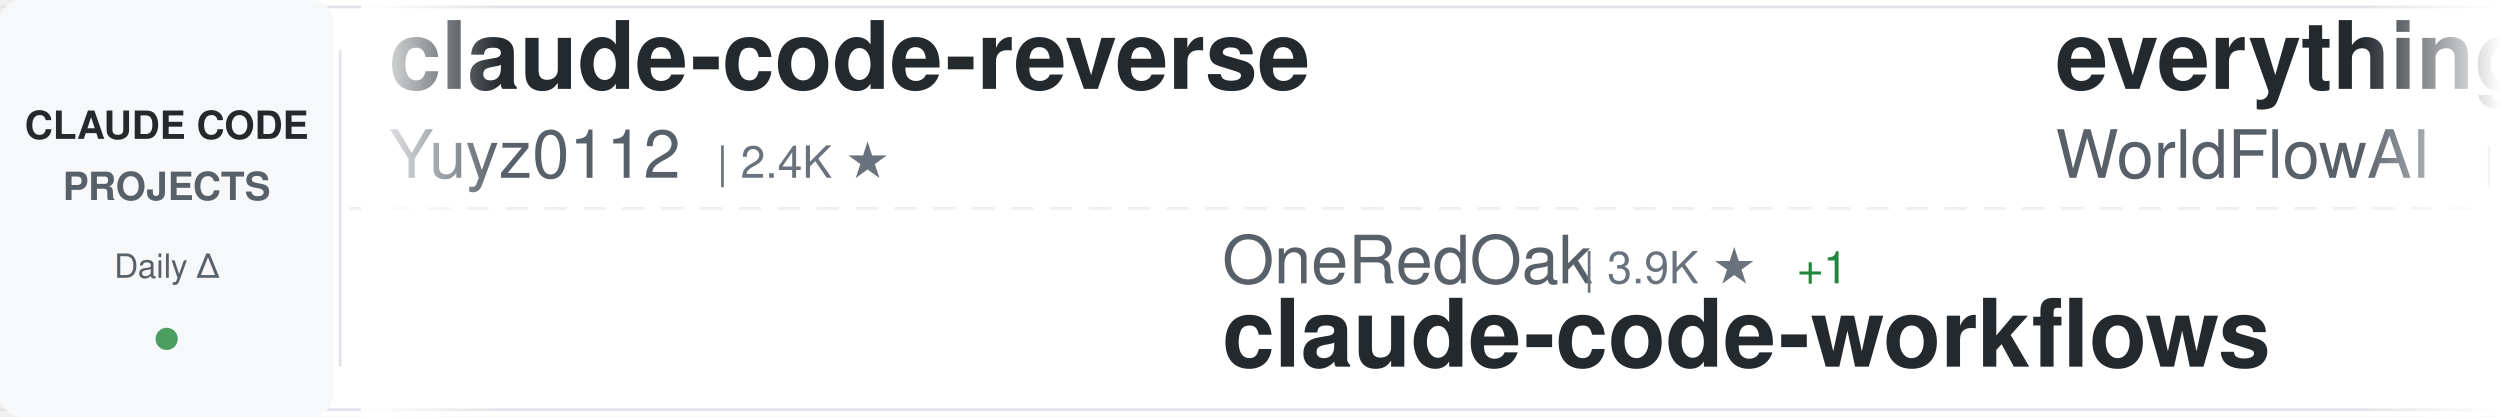
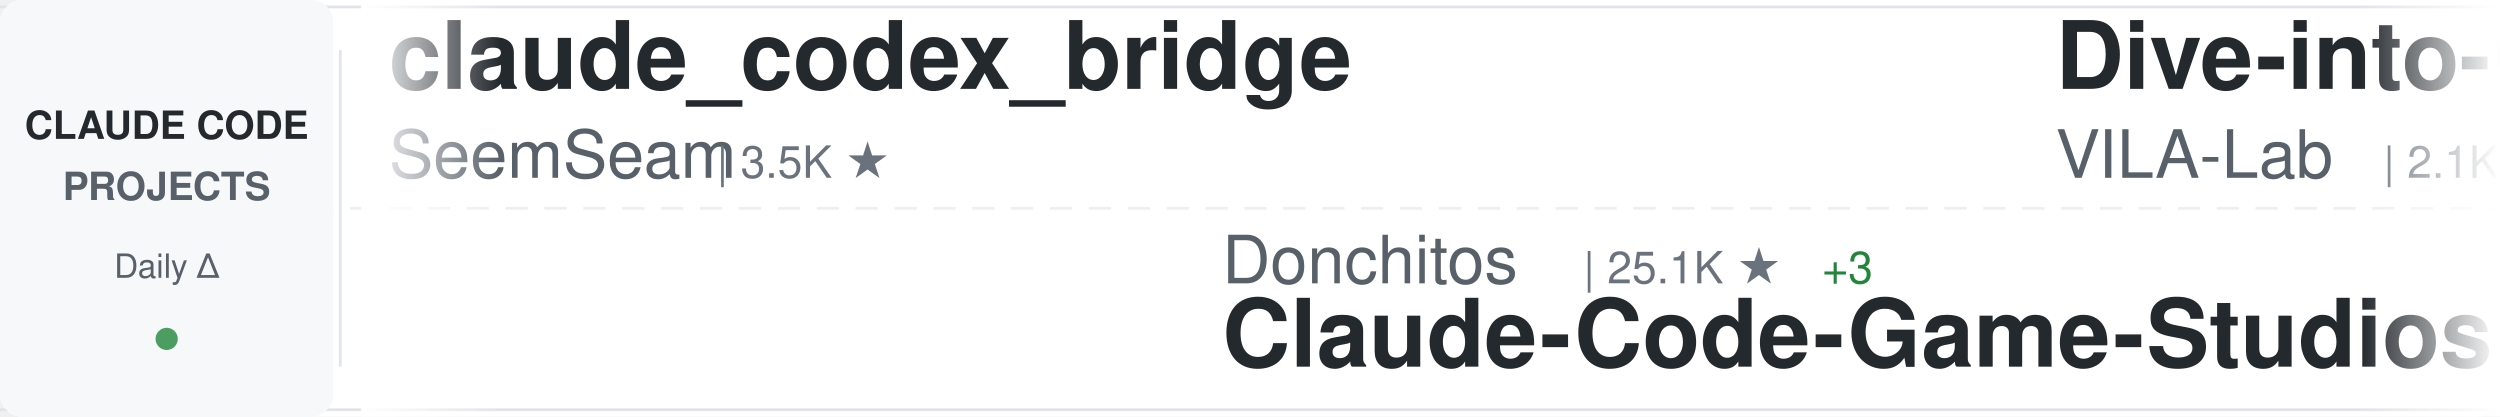
<svg xmlns="http://www.w3.org/2000/svg" width="900" height="150">
  <defs>
    <linearGradient id="awesomeLeftFade" x1="0%" y1="0%" x2="100%" y2="0%">
      <stop offset="0%" style="stop-color:#ffffff;stop-opacity:1" />
      <stop offset="100%" style="stop-color:#ffffff;stop-opacity:0" />
    </linearGradient>
    <linearGradient id="awesomeRightFade" x1="0%" y1="0%" x2="100%" y2="0%">
      <stop offset="0%" style="stop-color:#ffffff;stop-opacity:0" />
      <stop offset="100%" style="stop-color:#ffffff;stop-opacity:1" />
    </linearGradient>
  </defs>
  <rect width="900" height="150" fill="#ffffff" rx="8" />
  <rect x="0" y="2" width="900" height="1" fill="#e1e4e8" />
  <rect x="0" y="147" width="900" height="1" fill="#e1e4e8" />
  <line x1="0" y1="75" x2="900" y2="75" stroke="#e1e4e8" stroke-width="1" stroke-dasharray="8 6" opacity="0.6" />
  <rect x="0" y="0" width="120" height="150" fill="#f6f8fa" rx="8" />
  <text x="60" y="50" font-family="-apple-system, BlinkMacSystemFont, 'Segoe UI', Helvetica, Arial, sans-serif" font-size="14" font-weight="600" fill="#24292e" text-anchor="middle">CLAUDE CODE</text>
  <text x="60" y="72" font-family="-apple-system, BlinkMacSystemFont, 'Segoe UI', Helvetica, Arial, sans-serif" font-size="14" font-weight="600" fill="#586069" text-anchor="middle">PROJECTS</text>
  <text x="60" y="100" font-family="-apple-system, BlinkMacSystemFont, 'Segoe UI', Helvetica, Arial, sans-serif" font-size="12" font-weight="500" fill="#586069" text-anchor="middle">Daily Δ</text>
  <circle cx="60" cy="122" r="4" fill="#22863a" opacity="0.8" />
  <rect x="122" y="18" width="1" height="114" fill="#e1e4e8" />
  <clipPath id="awesomeTickerClip">
    <rect x="130" y="0" width="770" height="150" />
  </clipPath>
  <g clip-path="url(#awesomeTickerClip)">
    <g id="awesomeTickerItems">
      <animateTransform attributeName="transform" attributeType="XML" type="translate" from="0 0" to="-3000 0" dur="54s" repeatCount="indefinite" />
      <g transform="translate(0, 0)">
-         <text x="140" y="32" font-family="-apple-system, BlinkMacSystemFont, 'Segoe UI', Helvetica, Arial, sans-serif" font-size="34" font-weight="600" fill="#24292e">claude-code-reverse</text>
-         <text x="140" y="64" font-family="-apple-system, BlinkMacSystemFont, 'Segoe UI', Helvetica, Arial, sans-serif" font-size="24" font-weight="400" fill="#586069">Yuyz0112</text>
-         <text x="258" y="64" font-family="-apple-system, BlinkMacSystemFont, 'Segoe UI', Helvetica, Arial, sans-serif" font-size="16" font-weight="500" fill="#6a737d">| 2.4K ★</text>
+         <text x="140" y="32" font-family="-apple-system, BlinkMacSystemFont, 'Segoe UI', Helvetica, Arial, sans-serif" font-size="34" font-weight="600" fill="#24292e">claude_codex_bridge</text>
+         <text x="140" y="64" font-family="-apple-system, BlinkMacSystemFont, 'Segoe UI', Helvetica, Arial, sans-serif" font-size="24" font-weight="400" fill="#586069">SeemSeam</text>
+         <text x="258" y="64" font-family="-apple-system, BlinkMacSystemFont, 'Segoe UI', Helvetica, Arial, sans-serif" font-size="16" font-weight="500" fill="#6a737d">| 3.5K ★</text>
      </g>
      <g transform="translate(300, 0)">
-         <text x="140" y="102" font-family="-apple-system, BlinkMacSystemFont, 'Segoe UI', Helvetica, Arial, sans-serif" font-size="24" font-weight="400" fill="#586069">OneRedOak</text>
-         <text x="270" y="102" font-family="-apple-system, BlinkMacSystemFont, 'Segoe UI', Helvetica, Arial, sans-serif" font-size="16" font-weight="500" fill="#6a737d">| 3.9K ★</text>
-         <text x="347" y="102" font-family="-apple-system, BlinkMacSystemFont, 'Segoe UI', Helvetica, Arial, sans-serif" font-size="16" font-weight="500" fill="#22863a"> +1</text>
-         <text x="140" y="132" font-family="-apple-system, BlinkMacSystemFont, 'Segoe UI', Helvetica, Arial, sans-serif" font-size="34" font-weight="600" fill="#24292e">claude-code-workflows</text>
+         <text x="140" y="102" font-family="-apple-system, BlinkMacSystemFont, 'Segoe UI', Helvetica, Arial, sans-serif" font-size="24" font-weight="400" fill="#586069">Donchitos</text>
+         <text x="270" y="102" font-family="-apple-system, BlinkMacSystemFont, 'Segoe UI', Helvetica, Arial, sans-serif" font-size="16" font-weight="500" fill="#6a737d">| 25.1K ★</text>
+         <text x="356" y="102" font-family="-apple-system, BlinkMacSystemFont, 'Segoe UI', Helvetica, Arial, sans-serif" font-size="16" font-weight="500" fill="#22863a"> +3</text>
+         <text x="140" y="132" font-family="-apple-system, BlinkMacSystemFont, 'Segoe UI', Helvetica, Arial, sans-serif" font-size="34" font-weight="600" fill="#24292e">Claude-Code-Game-Studios</text>
      </g>
      <g transform="translate(600, 0)">
-         <text x="140" y="32" font-family="-apple-system, BlinkMacSystemFont, 'Segoe UI', Helvetica, Arial, sans-serif" font-size="34" font-weight="600" fill="#24292e">everything-claude-code</text>
-         <text x="140" y="64" font-family="-apple-system, BlinkMacSystemFont, 'Segoe UI', Helvetica, Arial, sans-serif" font-size="24" font-weight="400" fill="#586069">WorldFlowAI</text>
-         <text x="294" y="64" font-family="-apple-system, BlinkMacSystemFont, 'Segoe UI', Helvetica, Arial, sans-serif" font-size="16" font-weight="500" fill="#6a737d">| 3.0K ★</text>
-         <text x="371" y="64" font-family="-apple-system, BlinkMacSystemFont, 'Segoe UI', Helvetica, Arial, sans-serif" font-size="16" font-weight="500" fill="#22863a"> +10</text>
+         <text x="140" y="32" font-family="-apple-system, BlinkMacSystemFont, 'Segoe UI', Helvetica, Arial, sans-serif" font-size="34" font-weight="600" fill="#24292e">Dive-into-Claude-Code</text>
+         <text x="140" y="64" font-family="-apple-system, BlinkMacSystemFont, 'Segoe UI', Helvetica, Arial, sans-serif" font-size="24" font-weight="400" fill="#586069">VILA-Lab</text>
+         <text x="258" y="64" font-family="-apple-system, BlinkMacSystemFont, 'Segoe UI', Helvetica, Arial, sans-serif" font-size="16" font-weight="500" fill="#6a737d">| 2.1K ★</text>
+         <text x="335" y="64" font-family="-apple-system, BlinkMacSystemFont, 'Segoe UI', Helvetica, Arial, sans-serif" font-size="16" font-weight="500" fill="#22863a"> +1</text>
      </g>
      <g transform="translate(900, 0)">
-         <text x="140" y="102" font-family="-apple-system, BlinkMacSystemFont, 'Segoe UI', Helvetica, Arial, sans-serif" font-size="24" font-weight="400" fill="#586069">fuergaosi233</text>
-         <text x="306" y="102" font-family="-apple-system, BlinkMacSystemFont, 'Segoe UI', Helvetica, Arial, sans-serif" font-size="16" font-weight="500" fill="#6a737d">| 2.8K ★</text>
-         <text x="383" y="102" font-family="-apple-system, BlinkMacSystemFont, 'Segoe UI', Helvetica, Arial, sans-serif" font-size="16" font-weight="500" fill="#cb2431"> -1</text>
-         <text x="140" y="132" font-family="-apple-system, BlinkMacSystemFont, 'Segoe UI', Helvetica, Arial, sans-serif" font-size="34" font-weight="600" fill="#24292e">claude-code-proxy</text>
+         <text x="140" y="102" font-family="-apple-system, BlinkMacSystemFont, 'Segoe UI', Helvetica, Arial, sans-serif" font-size="24" font-weight="400" fill="#586069">Yuyz0112</text>
+         <text x="258" y="102" font-family="-apple-system, BlinkMacSystemFont, 'Segoe UI', Helvetica, Arial, sans-serif" font-size="16" font-weight="500" fill="#6a737d">| 2.4K ★</text>
+         <text x="140" y="132" font-family="-apple-system, BlinkMacSystemFont, 'Segoe UI', Helvetica, Arial, sans-serif" font-size="34" font-weight="600" fill="#24292e">claude-code-reverse</text>
      </g>
      <g transform="translate(1200, 0)">
-         <text x="140" y="32" font-family="-apple-system, BlinkMacSystemFont, 'Segoe UI', Helvetica, Arial, sans-serif" font-size="34" font-weight="600" fill="#24292e">claude-code-tudou</text>
-         <text x="140" y="64" font-family="-apple-system, BlinkMacSystemFont, 'Segoe UI', Helvetica, Arial, sans-serif" font-size="24" font-weight="400" fill="#586069">AICoderTudou</text>
-         <text x="306" y="64" font-family="-apple-system, BlinkMacSystemFont, 'Segoe UI', Helvetica, Arial, sans-serif" font-size="16" font-weight="500" fill="#6a737d">| 493 ★</text>
-         <text x="374" y="64" font-family="-apple-system, BlinkMacSystemFont, 'Segoe UI', Helvetica, Arial, sans-serif" font-size="16" font-weight="500" fill="#cb2431"> -1</text>
+         <text x="140" y="32" font-family="-apple-system, BlinkMacSystemFont, 'Segoe UI', Helvetica, Arial, sans-serif" font-size="34" font-weight="600" fill="#24292e">claude-code-workflows</text>
+         <text x="140" y="64" font-family="-apple-system, BlinkMacSystemFont, 'Segoe UI', Helvetica, Arial, sans-serif" font-size="24" font-weight="400" fill="#586069">OneRedOak</text>
+         <text x="270" y="64" font-family="-apple-system, BlinkMacSystemFont, 'Segoe UI', Helvetica, Arial, sans-serif" font-size="16" font-weight="500" fill="#6a737d">| 3.9K ★</text>
      </g>
      <g transform="translate(1500, 0)">
-         <text x="140" y="102" font-family="-apple-system, BlinkMacSystemFont, 'Segoe UI', Helvetica, Arial, sans-serif" font-size="24" font-weight="400" fill="#586069">repowise-dev</text>
-         <text x="306" y="102" font-family="-apple-system, BlinkMacSystemFont, 'Segoe UI', Helvetica, Arial, sans-serif" font-size="16" font-weight="500" fill="#6a737d">| 1.2K ★</text>
-         <text x="140" y="132" font-family="-apple-system, BlinkMacSystemFont, 'Segoe UI', Helvetica, Arial, sans-serif" font-size="34" font-weight="600" fill="#24292e">claude-code-prompts</text>
+         <text x="140" y="102" font-family="-apple-system, BlinkMacSystemFont, 'Segoe UI', Helvetica, Arial, sans-serif" font-size="24" font-weight="400" fill="#586069">ding113</text>
+         <text x="246" y="102" font-family="-apple-system, BlinkMacSystemFont, 'Segoe UI', Helvetica, Arial, sans-serif" font-size="16" font-weight="500" fill="#6a737d">| 3.4K ★</text>
+         <text x="323" y="102" font-family="-apple-system, BlinkMacSystemFont, 'Segoe UI', Helvetica, Arial, sans-serif" font-size="16" font-weight="500" fill="#22863a"> +1</text>
+         <text x="140" y="132" font-family="-apple-system, BlinkMacSystemFont, 'Segoe UI', Helvetica, Arial, sans-serif" font-size="34" font-weight="600" fill="#24292e">claude-code-hub</text>
      </g>
      <g transform="translate(1800, 0)">
-         <text x="140" y="32" font-family="-apple-system, BlinkMacSystemFont, 'Segoe UI', Helvetica, Arial, sans-serif" font-size="34" font-weight="600" fill="#24292e">claude-code</text>
-         <text x="140" y="64" font-family="-apple-system, BlinkMacSystemFont, 'Segoe UI', Helvetica, Arial, sans-serif" font-size="24" font-weight="400" fill="#586069">ochamber</text>
-         <text x="258" y="64" font-family="-apple-system, BlinkMacSystemFont, 'Segoe UI', Helvetica, Arial, sans-serif" font-size="16" font-weight="500" fill="#6a737d">| 3 ★</text>
+         <text x="140" y="32" font-family="-apple-system, BlinkMacSystemFont, 'Segoe UI', Helvetica, Arial, sans-serif" font-size="34" font-weight="600" fill="#24292e">how-claude-code-works</text>
+         <text x="140" y="64" font-family="-apple-system, BlinkMacSystemFont, 'Segoe UI', Helvetica, Arial, sans-serif" font-size="24" font-weight="400" fill="#586069">Windy3f3f3f3f</text>
+         <text x="318" y="64" font-family="-apple-system, BlinkMacSystemFont, 'Segoe UI', Helvetica, Arial, sans-serif" font-size="16" font-weight="500" fill="#6a737d">| 3.6K ★</text>
      </g>
      <g transform="translate(2100, 0)">
-         <text x="140" y="102" font-family="-apple-system, BlinkMacSystemFont, 'Segoe UI', Helvetica, Arial, sans-serif" font-size="24" font-weight="400" fill="#586069">digitalsamba</text>
-         <text x="306" y="102" font-family="-apple-system, BlinkMacSystemFont, 'Segoe UI', Helvetica, Arial, sans-serif" font-size="16" font-weight="500" fill="#6a737d">| 2.1K ★</text>
-         <text x="383" y="102" font-family="-apple-system, BlinkMacSystemFont, 'Segoe UI', Helvetica, Arial, sans-serif" font-size="16" font-weight="500" fill="#22863a"> +1</text>
-         <text x="140" y="132" font-family="-apple-system, BlinkMacSystemFont, 'Segoe UI', Helvetica, Arial, sans-serif" font-size="34" font-weight="600" fill="#24292e">claude-code-video-toolki...</text>
+         <text x="140" y="102" font-family="-apple-system, BlinkMacSystemFont, 'Segoe UI', Helvetica, Arial, sans-serif" font-size="24" font-weight="400" fill="#586069">guanshan</text>
+         <text x="258" y="102" font-family="-apple-system, BlinkMacSystemFont, 'Segoe UI', Helvetica, Arial, sans-serif" font-size="16" font-weight="500" fill="#6a737d">| 61 ★</text>
+         <text x="140" y="132" font-family="-apple-system, BlinkMacSystemFont, 'Segoe UI', Helvetica, Arial, sans-serif" font-size="34" font-weight="600" fill="#24292e">ClaudeCode</text>
      </g>
      <g transform="translate(2400, 0)">
-         <text x="140" y="32" font-family="-apple-system, BlinkMacSystemFont, 'Segoe UI', Helvetica, Arial, sans-serif" font-size="34" font-weight="600" fill="#24292e">claude-code-tips</text>
-         <text x="140" y="64" font-family="-apple-system, BlinkMacSystemFont, 'Segoe UI', Helvetica, Arial, sans-serif" font-size="24" font-weight="400" fill="#586069">ykdojo</text>
-         <text x="234" y="64" font-family="-apple-system, BlinkMacSystemFont, 'Segoe UI', Helvetica, Arial, sans-serif" font-size="16" font-weight="500" fill="#6a737d">| 10.1K ★</text>
-         <text x="320" y="64" font-family="-apple-system, BlinkMacSystemFont, 'Segoe UI', Helvetica, Arial, sans-serif" font-size="16" font-weight="500" fill="#22863a"> +2</text>
+         <text x="140" y="32" font-family="-apple-system, BlinkMacSystemFont, 'Segoe UI', Helvetica, Arial, sans-serif" font-size="34" font-weight="600" fill="#24292e">claude-code-hooks-master...</text>
+         <text x="140" y="64" font-family="-apple-system, BlinkMacSystemFont, 'Segoe UI', Helvetica, Arial, sans-serif" font-size="24" font-weight="400" fill="#586069">disler</text>
+         <text x="234" y="64" font-family="-apple-system, BlinkMacSystemFont, 'Segoe UI', Helvetica, Arial, sans-serif" font-size="16" font-weight="500" fill="#6a737d">| 3.9K ★</text>
      </g>
      <g transform="translate(2700, 0)">
-         <text x="140" y="102" font-family="-apple-system, BlinkMacSystemFont, 'Segoe UI', Helvetica, Arial, sans-serif" font-size="24" font-weight="400" fill="#586069">affaan-m</text>
-         <text x="258" y="102" font-family="-apple-system, BlinkMacSystemFont, 'Segoe UI', Helvetica, Arial, sans-serif" font-size="16" font-weight="500" fill="#6a737d">| 259.0K ★</text>
-         <text x="353" y="102" font-family="-apple-system, BlinkMacSystemFont, 'Segoe UI', Helvetica, Arial, sans-serif" font-size="16" font-weight="500" fill="#22863a"> +275</text>
-         <text x="140" y="132" font-family="-apple-system, BlinkMacSystemFont, 'Segoe UI', Helvetica, Arial, sans-serif" font-size="34" font-weight="600" fill="#24292e">ECC</text>
+         <text x="140" y="102" font-family="-apple-system, BlinkMacSystemFont, 'Segoe UI', Helvetica, Arial, sans-serif" font-size="24" font-weight="400" fill="#586069">alejandrobalderas</text>
+         <text x="366" y="102" font-family="-apple-system, BlinkMacSystemFont, 'Segoe UI', Helvetica, Arial, sans-serif" font-size="16" font-weight="500" fill="#6a737d">| 2.8K ★</text>
+         <text x="140" y="132" font-family="-apple-system, BlinkMacSystemFont, 'Segoe UI', Helvetica, Arial, sans-serif" font-size="34" font-weight="600" fill="#24292e">claude-code-from-source</text>
      </g>
      <g transform="translate(3000, 0)">
-         <text x="140" y="32" font-family="-apple-system, BlinkMacSystemFont, 'Segoe UI', Helvetica, Arial, sans-serif" font-size="34" font-weight="600" fill="#24292e">claude-code-reverse</text>
-         <text x="140" y="64" font-family="-apple-system, BlinkMacSystemFont, 'Segoe UI', Helvetica, Arial, sans-serif" font-size="24" font-weight="400" fill="#586069">Yuyz0112</text>
-         <text x="258" y="64" font-family="-apple-system, BlinkMacSystemFont, 'Segoe UI', Helvetica, Arial, sans-serif" font-size="16" font-weight="500" fill="#6a737d">| 2.4K ★</text>
+         <text x="140" y="32" font-family="-apple-system, BlinkMacSystemFont, 'Segoe UI', Helvetica, Arial, sans-serif" font-size="34" font-weight="600" fill="#24292e">claude_codex_bridge</text>
+         <text x="140" y="64" font-family="-apple-system, BlinkMacSystemFont, 'Segoe UI', Helvetica, Arial, sans-serif" font-size="24" font-weight="400" fill="#586069">SeemSeam</text>
+         <text x="258" y="64" font-family="-apple-system, BlinkMacSystemFont, 'Segoe UI', Helvetica, Arial, sans-serif" font-size="16" font-weight="500" fill="#6a737d">| 3.5K ★</text>
      </g>
      <g transform="translate(3300, 0)">
-         <text x="140" y="102" font-family="-apple-system, BlinkMacSystemFont, 'Segoe UI', Helvetica, Arial, sans-serif" font-size="24" font-weight="400" fill="#586069">OneRedOak</text>
-         <text x="270" y="102" font-family="-apple-system, BlinkMacSystemFont, 'Segoe UI', Helvetica, Arial, sans-serif" font-size="16" font-weight="500" fill="#6a737d">| 3.9K ★</text>
-         <text x="347" y="102" font-family="-apple-system, BlinkMacSystemFont, 'Segoe UI', Helvetica, Arial, sans-serif" font-size="16" font-weight="500" fill="#22863a"> +1</text>
-         <text x="140" y="132" font-family="-apple-system, BlinkMacSystemFont, 'Segoe UI', Helvetica, Arial, sans-serif" font-size="34" font-weight="600" fill="#24292e">claude-code-workflows</text>
+         <text x="140" y="102" font-family="-apple-system, BlinkMacSystemFont, 'Segoe UI', Helvetica, Arial, sans-serif" font-size="24" font-weight="400" fill="#586069">Donchitos</text>
+         <text x="270" y="102" font-family="-apple-system, BlinkMacSystemFont, 'Segoe UI', Helvetica, Arial, sans-serif" font-size="16" font-weight="500" fill="#6a737d">| 25.1K ★</text>
+         <text x="356" y="102" font-family="-apple-system, BlinkMacSystemFont, 'Segoe UI', Helvetica, Arial, sans-serif" font-size="16" font-weight="500" fill="#22863a"> +3</text>
+         <text x="140" y="132" font-family="-apple-system, BlinkMacSystemFont, 'Segoe UI', Helvetica, Arial, sans-serif" font-size="34" font-weight="600" fill="#24292e">Claude-Code-Game-Studios</text>
      </g>
      <g transform="translate(3600, 0)">
-         <text x="140" y="32" font-family="-apple-system, BlinkMacSystemFont, 'Segoe UI', Helvetica, Arial, sans-serif" font-size="34" font-weight="600" fill="#24292e">everything-claude-code</text>
-         <text x="140" y="64" font-family="-apple-system, BlinkMacSystemFont, 'Segoe UI', Helvetica, Arial, sans-serif" font-size="24" font-weight="400" fill="#586069">WorldFlowAI</text>
-         <text x="294" y="64" font-family="-apple-system, BlinkMacSystemFont, 'Segoe UI', Helvetica, Arial, sans-serif" font-size="16" font-weight="500" fill="#6a737d">| 3.0K ★</text>
-         <text x="371" y="64" font-family="-apple-system, BlinkMacSystemFont, 'Segoe UI', Helvetica, Arial, sans-serif" font-size="16" font-weight="500" fill="#22863a"> +10</text>
+         <text x="140" y="32" font-family="-apple-system, BlinkMacSystemFont, 'Segoe UI', Helvetica, Arial, sans-serif" font-size="34" font-weight="600" fill="#24292e">Dive-into-Claude-Code</text>
+         <text x="140" y="64" font-family="-apple-system, BlinkMacSystemFont, 'Segoe UI', Helvetica, Arial, sans-serif" font-size="24" font-weight="400" fill="#586069">VILA-Lab</text>
+         <text x="258" y="64" font-family="-apple-system, BlinkMacSystemFont, 'Segoe UI', Helvetica, Arial, sans-serif" font-size="16" font-weight="500" fill="#6a737d">| 2.1K ★</text>
+         <text x="335" y="64" font-family="-apple-system, BlinkMacSystemFont, 'Segoe UI', Helvetica, Arial, sans-serif" font-size="16" font-weight="500" fill="#22863a"> +1</text>
      </g>
      <g transform="translate(3900, 0)">
-         <text x="140" y="102" font-family="-apple-system, BlinkMacSystemFont, 'Segoe UI', Helvetica, Arial, sans-serif" font-size="24" font-weight="400" fill="#586069">fuergaosi233</text>
-         <text x="306" y="102" font-family="-apple-system, BlinkMacSystemFont, 'Segoe UI', Helvetica, Arial, sans-serif" font-size="16" font-weight="500" fill="#6a737d">| 2.8K ★</text>
-         <text x="383" y="102" font-family="-apple-system, BlinkMacSystemFont, 'Segoe UI', Helvetica, Arial, sans-serif" font-size="16" font-weight="500" fill="#cb2431"> -1</text>
-         <text x="140" y="132" font-family="-apple-system, BlinkMacSystemFont, 'Segoe UI', Helvetica, Arial, sans-serif" font-size="34" font-weight="600" fill="#24292e">claude-code-proxy</text>
+         <text x="140" y="102" font-family="-apple-system, BlinkMacSystemFont, 'Segoe UI', Helvetica, Arial, sans-serif" font-size="24" font-weight="400" fill="#586069">Yuyz0112</text>
+         <text x="258" y="102" font-family="-apple-system, BlinkMacSystemFont, 'Segoe UI', Helvetica, Arial, sans-serif" font-size="16" font-weight="500" fill="#6a737d">| 2.4K ★</text>
+         <text x="140" y="132" font-family="-apple-system, BlinkMacSystemFont, 'Segoe UI', Helvetica, Arial, sans-serif" font-size="34" font-weight="600" fill="#24292e">claude-code-reverse</text>
      </g>
    </g>
  </g>
  <rect x="130" y="0" width="50" height="150" fill="url(#awesomeLeftFade)" />
  <rect x="850" y="0" width="50" height="150" fill="url(#awesomeRightFade)" />
</svg>
